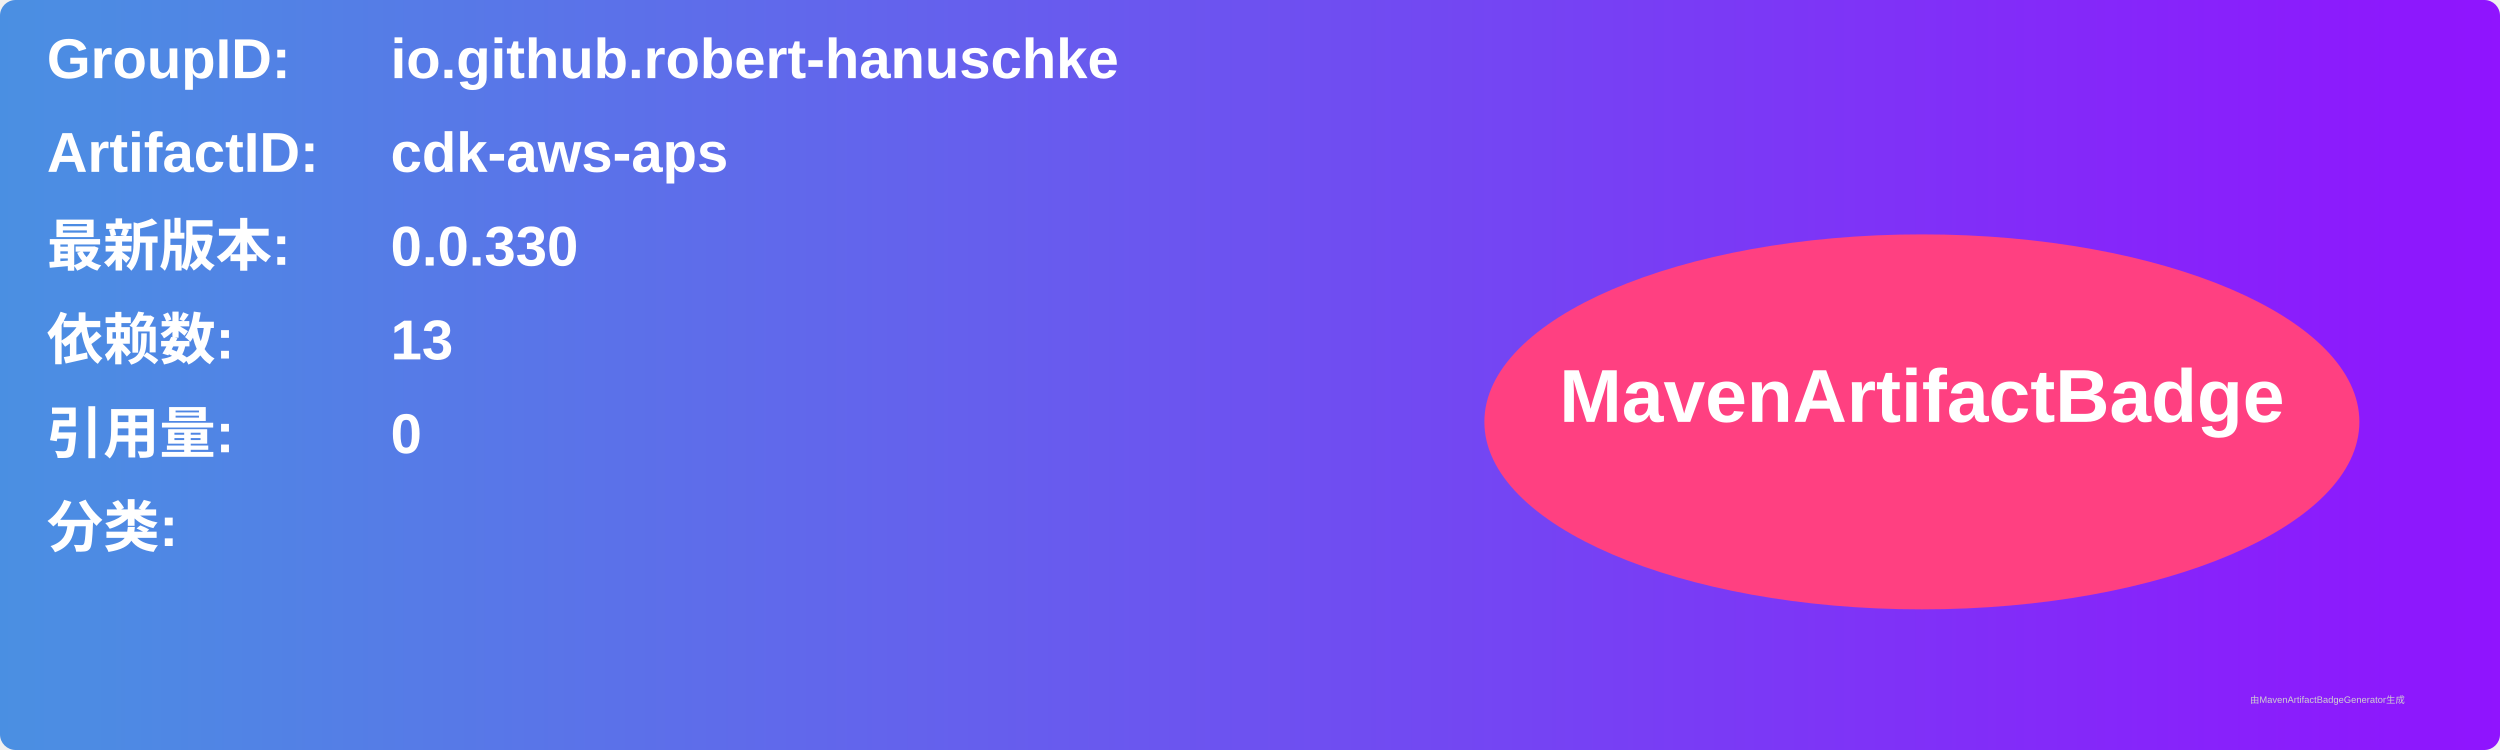
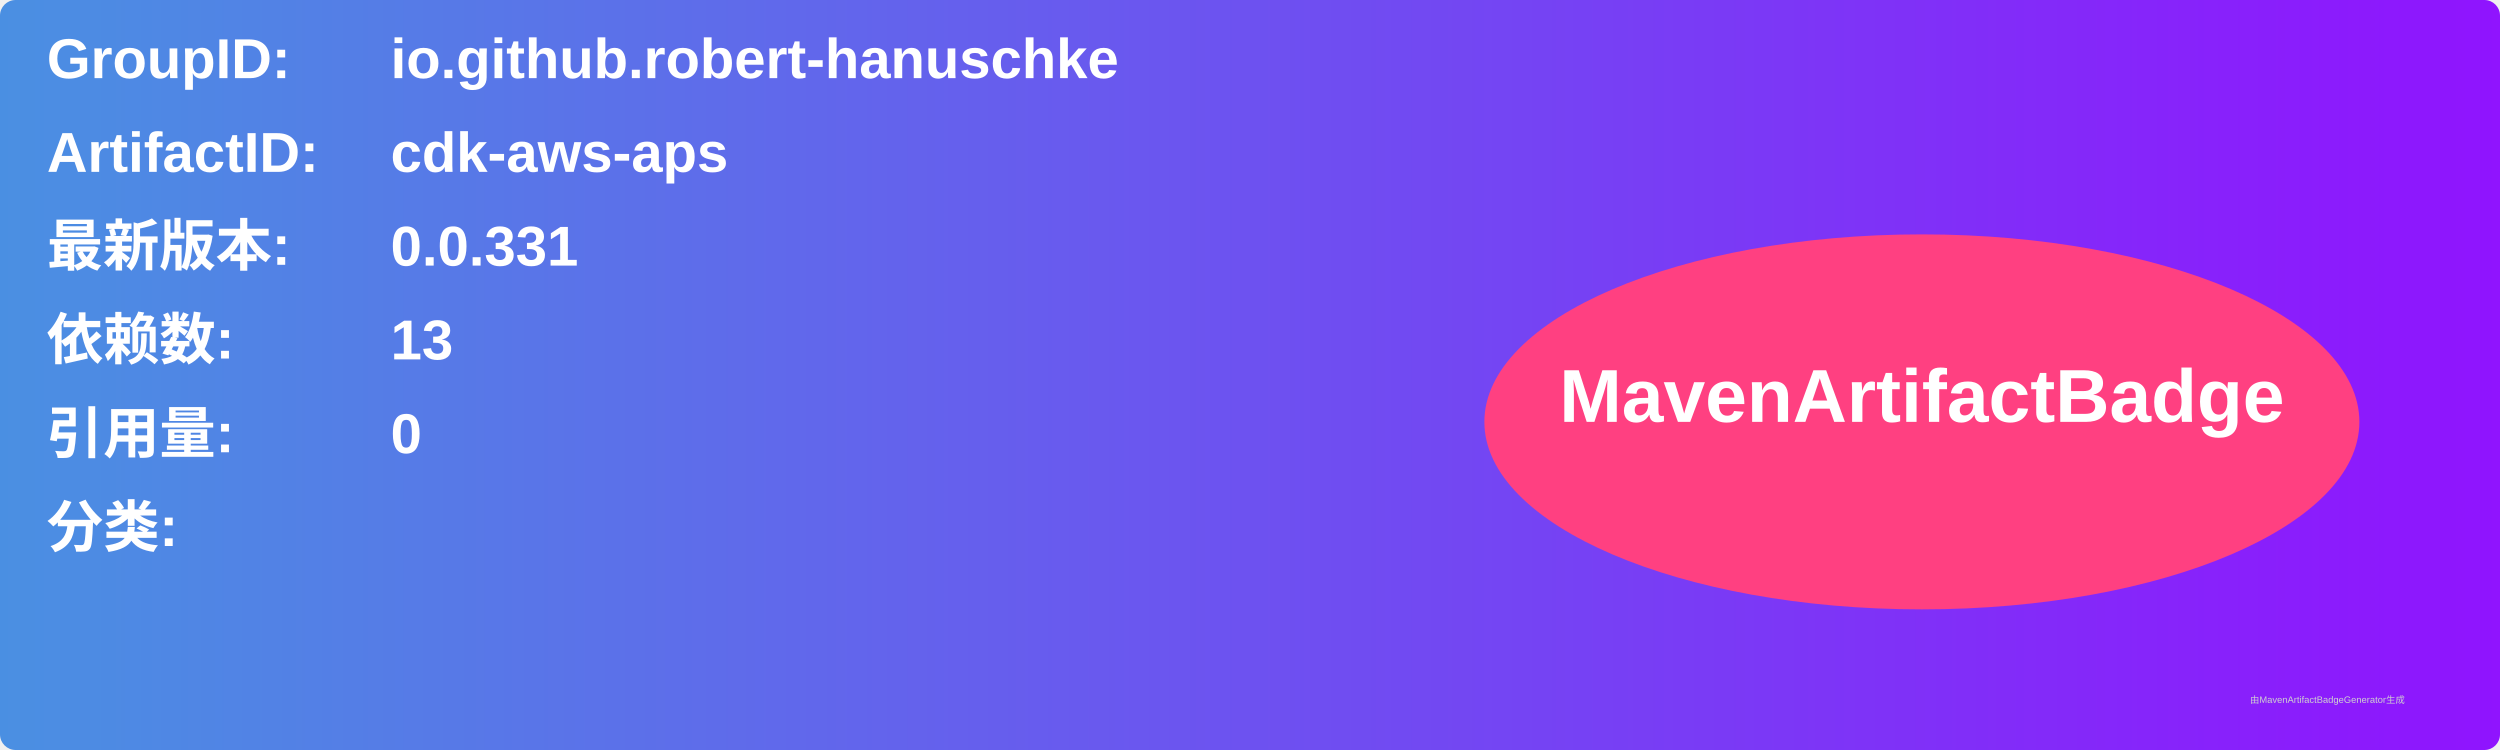
<svg xmlns="http://www.w3.org/2000/svg" width="800" height="240" viewBox="0 0 800 240">
  <linearGradient id="grad" x1="0%" y1="0%" x2="100%" y2="0%">
    <stop offset="0%" stop-color="#4a90e2" />
    <stop offset="100%" stop-color="#9013fe" />
  </linearGradient>
  <rect width="100%" height="100%" rx="5" ry="5" fill="url(#grad)" />
  <g transform="translate(15, 15)">
    <text x="0" y="10" font-family="Arial" font-size="18" fill="white" font-weight="bold" width="260">GroupID:</text>
    <text x="110" y="10" font-family="Arial" font-size="18" fill="white" font-weight="bold" width="460">io.github.robert-hanuschke</text>
    <text x="0" y="40" font-family="Arial" font-size="18" fill="white" font-weight="bold" width="260">ArtifactID:</text>
    <text x="110" y="40" font-family="Arial" font-size="18" fill="white" font-weight="bold" width="460">cdk-aws-aps</text>
    <text x="0" y="70" font-family="Arial" font-size="18" fill="white" font-weight="bold">最新版本:</text>
    <text x="110" y="70" font-family="Arial" font-size="18" fill="white" font-weight="bold">
-       <tspan font-weight="bold">0.0.330</tspan>
+       <tspan font-weight="bold">0.0.331</tspan>
    </text>
    <text x="0" y="100" font-family="Arial" font-size="18" fill="white" font-weight="bold">依赖数: </text>
    <text x="110" y="100" font-family="Arial" font-size="18" fill="white">
      <tspan font-weight="bold">13</tspan>
    </text>
    <text x="0" y="130" font-family="Arial" font-size="18" fill="white" font-weight="bold">引用量: </text>
    <text x="110" y="130" font-family="Arial" font-size="18" fill="white">
      <tspan font-weight="bold">0</tspan>
    </text>
    <text x="0" y="160" font-family="Arial" font-size="18" fill="white" font-weight="bold">分类:</text>
    <text x="10" y="190" font-family="Arial" font-size="10" fill="white">
      <tspan font-weight="bold" />
    </text>
    <ellipse cx="600" cy="120" rx="140" ry="60" fill="#ff4081" />
    <text x="600" y="120" text-anchor="middle" font-family="Arial" font-size="24" fill="white" font-weight="bold">MavenArtifactBadge</text>
  </g>
  <text x="720" y="225" font-family="Arial" font-size="3" fill="#d0d0d0">由MavenArtifactBadgeGenerator生成</text>
</svg>
